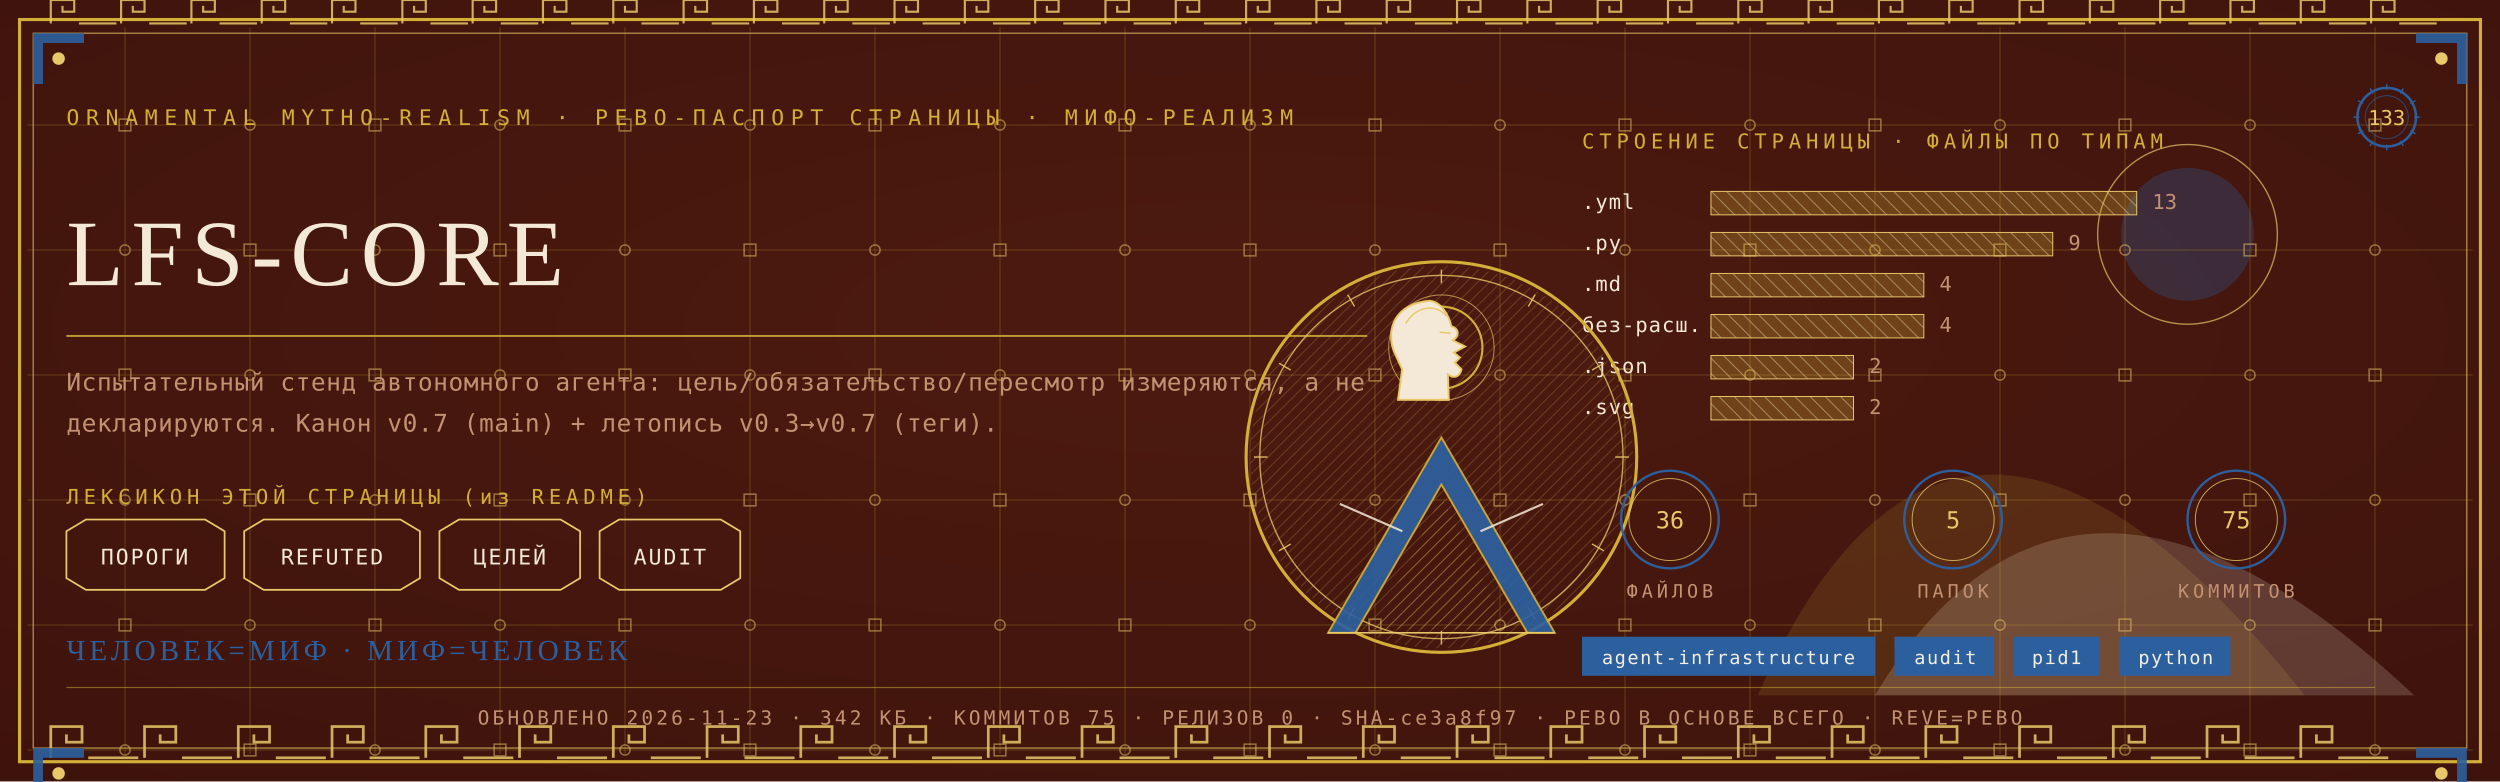
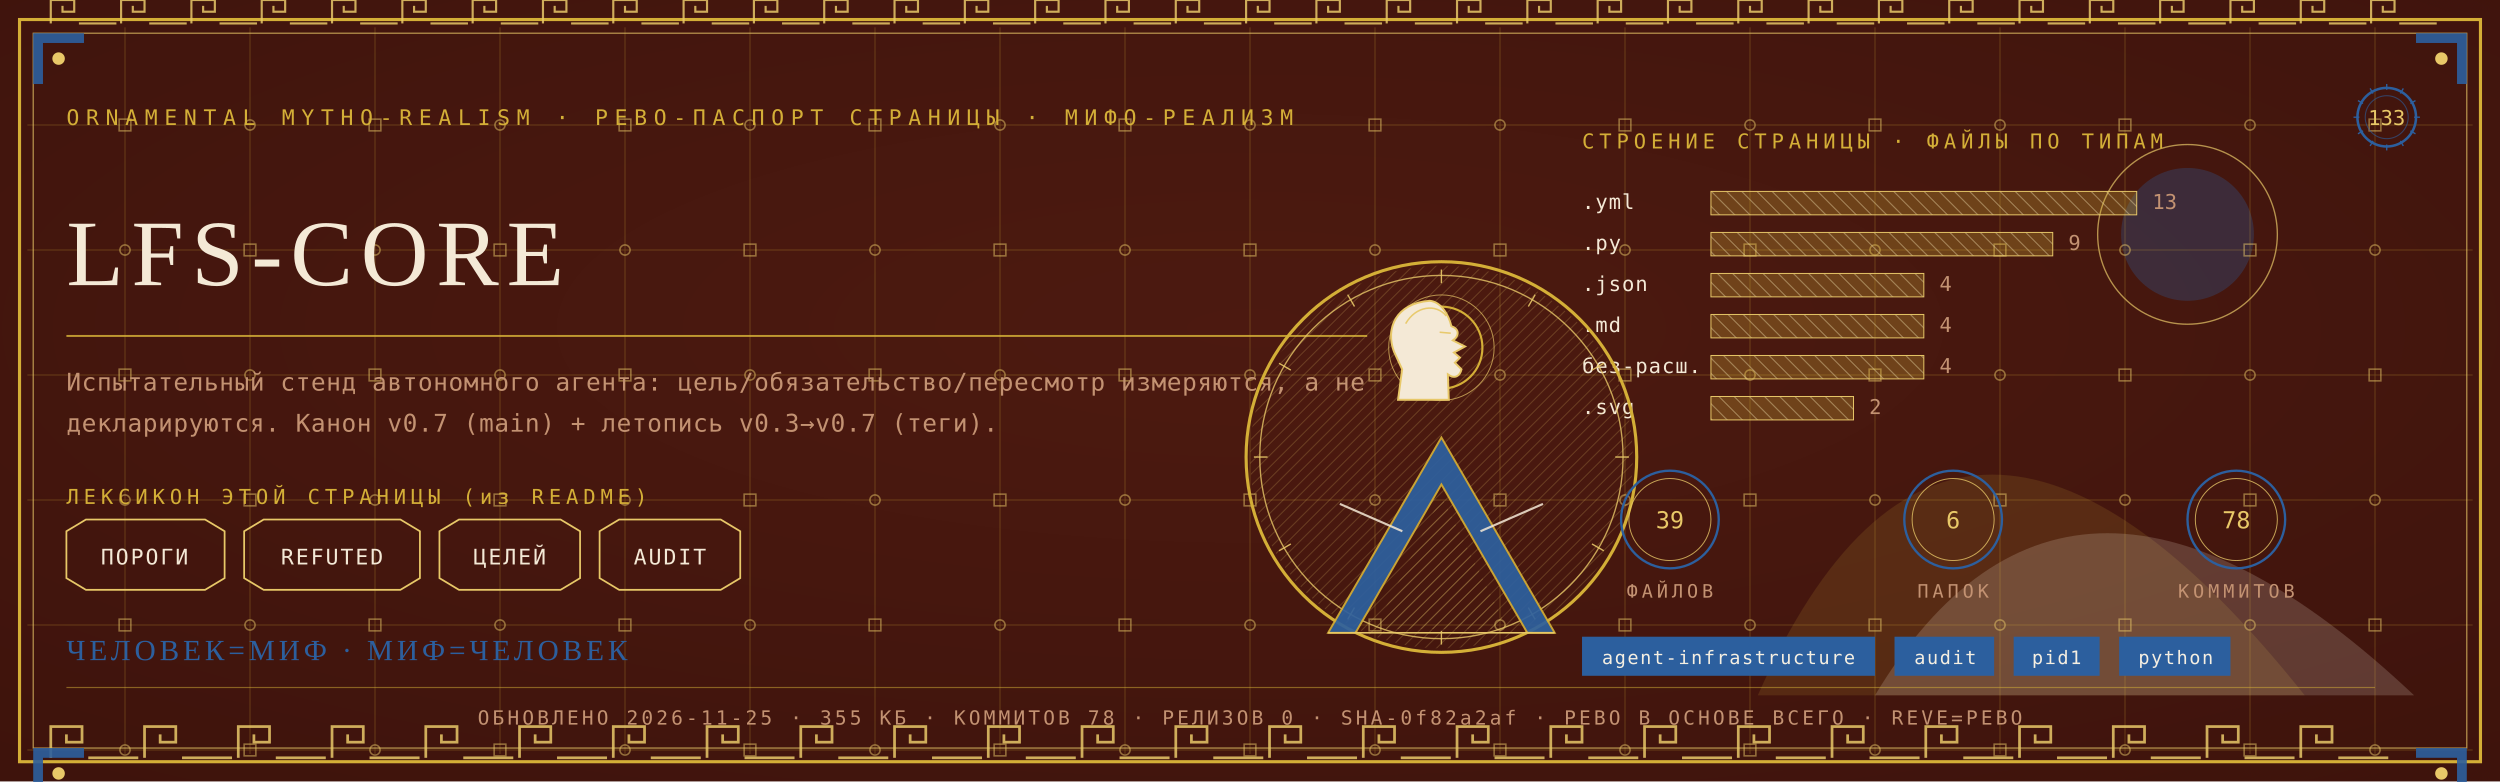
<svg xmlns="http://www.w3.org/2000/svg" viewBox="0 0 1280 400" width="1280" height="400">
  <defs>
    <radialGradient id="rp133" cx="0.5" cy="0.42" r="1.1">
      <stop offset="0" stop-color="#4E1A10" />
      <stop offset="1" stop-color="#38100A" />
    </radialGradient>
    <pattern id="hatchm" width="4.2" height="4.2" patternUnits="userSpaceOnUse" patternTransform="rotate(45)">
      <rect width="4.2" height="4.2" fill="none" />
      <line x1="0" y1="0" x2="0" y2="4.2" stroke="#E8C868" stroke-width="0.5" />
    </pattern>
    <pattern id="hatchv" width="5.5" height="5.5" patternUnits="userSpaceOnUse" patternTransform="rotate(-45)">
      <rect width="5.5" height="5.5" fill="none" />
      <line x1="0" y1="0" x2="0" y2="5.5" stroke="#F4E9D6" stroke-width="0.5" />
    </pattern>
  </defs>
  <rect width="1280" height="400" fill="#38100A" />
  <rect width="1280" height="400" fill="url(#rp133)" opacity="0.94" />
  <path d="M 900 356 Q 1000 130 1180 356 Z" fill="#D4AF37" opacity="0.14" />
  <path d="M 960 356 Q 1060 190 1236 356 Z" fill="#F4E9D6" opacity="0.18" />
  <circle cx="1120" cy="120" r="34" fill="#2C5F9E" opacity="0.30" />
  <circle cx="1120" cy="120" r="46" fill="none" stroke="#E8C868" stroke-width="0.7" opacity="0.7" />
  <g stroke="#D4AF37" stroke-width="0.45" opacity="0.30">
    <line x1="64" y1="14" x2="64" y2="386" />
    <line x1="128" y1="14" x2="128" y2="386" />
    <line x1="192" y1="14" x2="192" y2="386" />
    <line x1="256" y1="14" x2="256" y2="386" />
    <line x1="320" y1="14" x2="320" y2="386" />
    <line x1="384" y1="14" x2="384" y2="386" />
    <line x1="448" y1="14" x2="448" y2="386" />
    <line x1="512" y1="14" x2="512" y2="386" />
    <line x1="576" y1="14" x2="576" y2="386" />
    <line x1="640" y1="14" x2="640" y2="386" />
    <line x1="704" y1="14" x2="704" y2="386" />
    <line x1="768" y1="14" x2="768" y2="386" />
    <line x1="832" y1="14" x2="832" y2="386" />
    <line x1="896" y1="14" x2="896" y2="386" />
    <line x1="960" y1="14" x2="960" y2="386" />
    <line x1="1024" y1="14" x2="1024" y2="386" />
    <line x1="1088" y1="14" x2="1088" y2="386" />
    <line x1="1152" y1="14" x2="1152" y2="386" />
    <line x1="1216" y1="14" x2="1216" y2="386" />
    <line x1="14" y1="64" x2="1266" y2="64" />
    <line x1="14" y1="128" x2="1266" y2="128" />
    <line x1="14" y1="192" x2="1266" y2="192" />
    <line x1="14" y1="256" x2="1266" y2="256" />
    <line x1="14" y1="320" x2="1266" y2="320" />
    <line x1="14" y1="384" x2="1266" y2="384" />
  </g>
  <g fill="none" stroke="#E8C868" stroke-width="0.8" opacity="0.5">
    <rect x="61" y="61" width="6" height="6" />
    <circle cx="64" cy="128" r="2.6" />
    <rect x="61" y="189" width="6" height="6" />
    <circle cx="64" cy="256" r="2.6" />
    <rect x="61" y="317" width="6" height="6" />
    <circle cx="64" cy="384" r="2.6" />
    <circle cx="128" cy="64" r="2.6" />
    <rect x="125" y="125" width="6" height="6" />
    <circle cx="128" cy="192" r="2.6" />
    <rect x="125" y="253" width="6" height="6" />
    <circle cx="128" cy="320" r="2.6" />
    <rect x="125" y="381" width="6" height="6" />
    <rect x="189" y="61" width="6" height="6" />
    <circle cx="192" cy="128" r="2.6" />
    <rect x="189" y="189" width="6" height="6" />
    <circle cx="192" cy="256" r="2.6" />
    <rect x="189" y="317" width="6" height="6" />
    <circle cx="192" cy="384" r="2.6" />
    <circle cx="256" cy="64" r="2.6" />
    <rect x="253" y="125" width="6" height="6" />
    <circle cx="256" cy="192" r="2.6" />
    <rect x="253" y="253" width="6" height="6" />
    <circle cx="256" cy="320" r="2.6" />
    <rect x="253" y="381" width="6" height="6" />
    <rect x="317" y="61" width="6" height="6" />
    <circle cx="320" cy="128" r="2.6" />
    <rect x="317" y="189" width="6" height="6" />
    <circle cx="320" cy="256" r="2.6" />
    <rect x="317" y="317" width="6" height="6" />
    <circle cx="320" cy="384" r="2.6" />
    <circle cx="384" cy="64" r="2.6" />
    <rect x="381" y="125" width="6" height="6" />
    <circle cx="384" cy="192" r="2.6" />
    <rect x="381" y="253" width="6" height="6" />
    <circle cx="384" cy="320" r="2.6" />
    <rect x="381" y="381" width="6" height="6" />
    <rect x="445" y="61" width="6" height="6" />
    <circle cx="448" cy="128" r="2.6" />
    <rect x="445" y="189" width="6" height="6" />
    <circle cx="448" cy="256" r="2.6" />
    <rect x="445" y="317" width="6" height="6" />
    <circle cx="448" cy="384" r="2.6" />
    <circle cx="512" cy="64" r="2.6" />
    <rect x="509" y="125" width="6" height="6" />
    <circle cx="512" cy="192" r="2.6" />
    <rect x="509" y="253" width="6" height="6" />
    <circle cx="512" cy="320" r="2.6" />
    <rect x="509" y="381" width="6" height="6" />
    <rect x="573" y="61" width="6" height="6" />
    <circle cx="576" cy="128" r="2.6" />
    <rect x="573" y="189" width="6" height="6" />
    <circle cx="576" cy="256" r="2.6" />
    <rect x="573" y="317" width="6" height="6" />
    <circle cx="576" cy="384" r="2.6" />
    <circle cx="640" cy="64" r="2.6" />
    <rect x="637" y="125" width="6" height="6" />
    <circle cx="640" cy="192" r="2.6" />
    <rect x="637" y="253" width="6" height="6" />
    <circle cx="640" cy="320" r="2.6" />
    <rect x="637" y="381" width="6" height="6" />
    <rect x="701" y="61" width="6" height="6" />
    <circle cx="704" cy="128" r="2.6" />
    <rect x="701" y="189" width="6" height="6" />
    <circle cx="704" cy="256" r="2.6" />
    <rect x="701" y="317" width="6" height="6" />
    <circle cx="704" cy="384" r="2.6" />
    <circle cx="768" cy="64" r="2.6" />
    <rect x="765" y="125" width="6" height="6" />
    <circle cx="768" cy="192" r="2.6" />
    <rect x="765" y="253" width="6" height="6" />
    <circle cx="768" cy="320" r="2.6" />
    <rect x="765" y="381" width="6" height="6" />
    <rect x="829" y="61" width="6" height="6" />
    <circle cx="832" cy="128" r="2.6" />
    <rect x="829" y="189" width="6" height="6" />
    <circle cx="832" cy="256" r="2.6" />
    <rect x="829" y="317" width="6" height="6" />
    <circle cx="832" cy="384" r="2.6" />
    <circle cx="896" cy="64" r="2.6" />
    <rect x="893" y="125" width="6" height="6" />
    <circle cx="896" cy="192" r="2.6" />
    <rect x="893" y="253" width="6" height="6" />
    <circle cx="896" cy="320" r="2.6" />
    <rect x="893" y="381" width="6" height="6" />
    <rect x="957" y="61" width="6" height="6" />
    <circle cx="960" cy="128" r="2.6" />
    <rect x="957" y="189" width="6" height="6" />
    <circle cx="960" cy="256" r="2.6" />
    <rect x="957" y="317" width="6" height="6" />
    <circle cx="960" cy="384" r="2.6" />
    <circle cx="1024" cy="64" r="2.6" />
    <rect x="1021" y="125" width="6" height="6" />
    <circle cx="1024" cy="192" r="2.6" />
    <rect x="1021" y="253" width="6" height="6" />
    <circle cx="1024" cy="320" r="2.6" />
    <rect x="1021" y="381" width="6" height="6" />
    <rect x="1085" y="61" width="6" height="6" />
    <circle cx="1088" cy="128" r="2.6" />
    <rect x="1085" y="189" width="6" height="6" />
    <circle cx="1088" cy="256" r="2.6" />
    <rect x="1085" y="317" width="6" height="6" />
    <circle cx="1088" cy="384" r="2.6" />
    <circle cx="1152" cy="64" r="2.6" />
    <rect x="1149" y="125" width="6" height="6" />
    <circle cx="1152" cy="192" r="2.6" />
    <rect x="1149" y="253" width="6" height="6" />
    <circle cx="1152" cy="320" r="2.6" />
    <rect x="1149" y="381" width="6" height="6" />
    <rect x="1213" y="61" width="6" height="6" />
    <circle cx="1216" cy="128" r="2.6" />
    <rect x="1213" y="189" width="6" height="6" />
    <circle cx="1216" cy="256" r="2.6" />
    <rect x="1213" y="317" width="6" height="6" />
    <circle cx="1216" cy="384" r="2.6" />
  </g>
  <rect x="10" y="10" width="1260" height="380" fill="none" stroke="#D4AF37" stroke-width="1.6" />
  <rect x="17" y="17" width="1246" height="366" fill="none" stroke="#E8C868" stroke-width="0.6" opacity="0.75" />
  <g fill="none" stroke="#E8C868" stroke-width="1.4" opacity="0.85">
    <path d="M 26 388 L 26 372 L 42 372 L 42 380.0 L 34.0 380.0 L 34.0 376.0" />
    <line x1="45.2" y1="388" x2="70.8" y2="388" />
    <path d="M 74 388 L 74 372 L 90 372 L 90 380.0 L 82.0 380.0 L 82.0 376.0" />
    <line x1="93.2" y1="388" x2="118.8" y2="388" />
    <path d="M 122 388 L 122 372 L 138 372 L 138 380.0 L 130.0 380.0 L 130.0 376.0" />
    <line x1="141.2" y1="388" x2="166.8" y2="388" />
    <path d="M 170 388 L 170 372 L 186 372 L 186 380.0 L 178.0 380.0 L 178.0 376.0" />
    <line x1="189.2" y1="388" x2="214.8" y2="388" />
    <path d="M 218 388 L 218 372 L 234 372 L 234 380.0 L 226.0 380.0 L 226.0 376.0" />
    <line x1="237.2" y1="388" x2="262.8" y2="388" />
    <path d="M 266 388 L 266 372 L 282 372 L 282 380.0 L 274.0 380.0 L 274.0 376.0" />
    <line x1="285.2" y1="388" x2="310.8" y2="388" />
    <path d="M 314 388 L 314 372 L 330 372 L 330 380.0 L 322.0 380.0 L 322.0 376.0" />
    <line x1="333.2" y1="388" x2="358.8" y2="388" />
    <path d="M 362 388 L 362 372 L 378 372 L 378 380.0 L 370.0 380.0 L 370.0 376.0" />
    <line x1="381.2" y1="388" x2="406.8" y2="388" />
    <path d="M 410 388 L 410 372 L 426 372 L 426 380.0 L 418.0 380.0 L 418.0 376.0" />
    <line x1="429.2" y1="388" x2="454.8" y2="388" />
    <path d="M 458 388 L 458 372 L 474 372 L 474 380.0 L 466.0 380.0 L 466.0 376.0" />
    <line x1="477.2" y1="388" x2="502.8" y2="388" />
    <path d="M 506 388 L 506 372 L 522 372 L 522 380.0 L 514.0 380.0 L 514.0 376.0" />
    <line x1="525.2" y1="388" x2="550.8" y2="388" />
    <path d="M 554 388 L 554 372 L 570 372 L 570 380.0 L 562.0 380.0 L 562.0 376.0" />
    <line x1="573.2" y1="388" x2="598.8" y2="388" />
    <path d="M 602 388 L 602 372 L 618 372 L 618 380.0 L 610.0 380.0 L 610.0 376.0" />
    <line x1="621.2" y1="388" x2="646.8" y2="388" />
    <path d="M 650 388 L 650 372 L 666 372 L 666 380.0 L 658.0 380.0 L 658.0 376.0" />
    <line x1="669.2" y1="388" x2="694.8" y2="388" />
    <path d="M 698 388 L 698 372 L 714 372 L 714 380.0 L 706.0 380.0 L 706.0 376.0" />
    <line x1="717.2" y1="388" x2="742.8" y2="388" />
    <path d="M 746 388 L 746 372 L 762 372 L 762 380.0 L 754.0 380.0 L 754.0 376.0" />
    <line x1="765.2" y1="388" x2="790.8" y2="388" />
    <path d="M 794 388 L 794 372 L 810 372 L 810 380.0 L 802.0 380.0 L 802.0 376.0" />
    <line x1="813.2" y1="388" x2="838.8" y2="388" />
    <path d="M 842 388 L 842 372 L 858 372 L 858 380.0 L 850.0 380.0 L 850.0 376.0" />
    <line x1="861.2" y1="388" x2="886.8" y2="388" />
    <path d="M 890 388 L 890 372 L 906 372 L 906 380.0 L 898.0 380.0 L 898.0 376.0" />
    <line x1="909.2" y1="388" x2="934.8" y2="388" />
    <path d="M 938 388 L 938 372 L 954 372 L 954 380.0 L 946.0 380.0 L 946.0 376.0" />
    <line x1="957.2" y1="388" x2="982.8" y2="388" />
    <path d="M 986 388 L 986 372 L 1002 372 L 1002 380.0 L 994.0 380.0 L 994.0 376.0" />
    <line x1="1005.2" y1="388" x2="1030.8" y2="388" />
    <path d="M 1034 388 L 1034 372 L 1050 372 L 1050 380.0 L 1042.0 380.0 L 1042.0 376.0" />
    <line x1="1053.2" y1="388" x2="1078.8" y2="388" />
    <path d="M 1082 388 L 1082 372 L 1098 372 L 1098 380.0 L 1090.0 380.0 L 1090.0 376.0" />
    <line x1="1101.2" y1="388" x2="1126.8" y2="388" />
    <path d="M 1130 388 L 1130 372 L 1146 372 L 1146 380.0 L 1138.0 380.0 L 1138.0 376.0" />
    <line x1="1149.2" y1="388" x2="1174.8" y2="388" />
    <path d="M 1178 388 L 1178 372 L 1194 372 L 1194 380.0 L 1186.0 380.0 L 1186.0 376.0" />
    <line x1="1197.2" y1="388" x2="1222.8" y2="388" />
  </g>
  <g fill="none" stroke="#E8C868" stroke-width="1.1" opacity="0.85">
    <path d="M 26 12 L 26 0 L 38 0 L 38 6.0 L 32.0 6.0 L 32.0 3.0" />
    <line x1="40.4" y1="12" x2="59.6" y2="12" />
    <path d="M 62 12 L 62 0 L 74 0 L 74 6.0 L 68.0 6.0 L 68.0 3.0" />
    <line x1="76.4" y1="12" x2="95.6" y2="12" />
    <path d="M 98 12 L 98 0 L 110 0 L 110 6.0 L 104.0 6.0 L 104.0 3.0" />
    <line x1="112.4" y1="12" x2="131.6" y2="12" />
    <path d="M 134 12 L 134 0 L 146 0 L 146 6.0 L 140.0 6.0 L 140.0 3.0" />
    <line x1="148.4" y1="12" x2="167.6" y2="12" />
    <path d="M 170 12 L 170 0 L 182 0 L 182 6.0 L 176.0 6.0 L 176.0 3.0" />
    <line x1="184.4" y1="12" x2="203.6" y2="12" />
    <path d="M 206 12 L 206 0 L 218 0 L 218 6.0 L 212.0 6.0 L 212.0 3.0" />
    <line x1="220.4" y1="12" x2="239.6" y2="12" />
    <path d="M 242 12 L 242 0 L 254 0 L 254 6.0 L 248.0 6.0 L 248.0 3.0" />
    <line x1="256.4" y1="12" x2="275.6" y2="12" />
    <path d="M 278 12 L 278 0 L 290 0 L 290 6.0 L 284.0 6.0 L 284.0 3.0" />
    <line x1="292.4" y1="12" x2="311.6" y2="12" />
    <path d="M 314 12 L 314 0 L 326 0 L 326 6.0 L 320.0 6.0 L 320.0 3.0" />
    <line x1="328.4" y1="12" x2="347.6" y2="12" />
    <path d="M 350 12 L 350 0 L 362 0 L 362 6.0 L 356.0 6.0 L 356.0 3.0" />
    <line x1="364.4" y1="12" x2="383.6" y2="12" />
    <path d="M 386 12 L 386 0 L 398 0 L 398 6.0 L 392.0 6.0 L 392.0 3.0" />
    <line x1="400.4" y1="12" x2="419.6" y2="12" />
    <path d="M 422 12 L 422 0 L 434 0 L 434 6.0 L 428.0 6.0 L 428.0 3.0" />
    <line x1="436.4" y1="12" x2="455.6" y2="12" />
    <path d="M 458 12 L 458 0 L 470 0 L 470 6.0 L 464.0 6.0 L 464.0 3.0" />
    <line x1="472.4" y1="12" x2="491.6" y2="12" />
    <path d="M 494 12 L 494 0 L 506 0 L 506 6.0 L 500.0 6.0 L 500.0 3.0" />
    <line x1="508.4" y1="12" x2="527.6" y2="12" />
    <path d="M 530 12 L 530 0 L 542 0 L 542 6.0 L 536.0 6.0 L 536.0 3.0" />
    <line x1="544.4" y1="12" x2="563.6" y2="12" />
    <path d="M 566 12 L 566 0 L 578 0 L 578 6.0 L 572.0 6.0 L 572.0 3.0" />
    <line x1="580.4" y1="12" x2="599.6" y2="12" />
    <path d="M 602 12 L 602 0 L 614 0 L 614 6.0 L 608.0 6.0 L 608.0 3.0" />
    <line x1="616.4" y1="12" x2="635.6" y2="12" />
    <path d="M 638 12 L 638 0 L 650 0 L 650 6.0 L 644.0 6.0 L 644.0 3.0" />
    <line x1="652.4" y1="12" x2="671.6" y2="12" />
    <path d="M 674 12 L 674 0 L 686 0 L 686 6.0 L 680.0 6.0 L 680.0 3.0" />
    <line x1="688.4" y1="12" x2="707.6" y2="12" />
    <path d="M 710 12 L 710 0 L 722 0 L 722 6.0 L 716.0 6.0 L 716.0 3.0" />
    <line x1="724.4" y1="12" x2="743.6" y2="12" />
    <path d="M 746 12 L 746 0 L 758 0 L 758 6.0 L 752.0 6.0 L 752.0 3.0" />
    <line x1="760.4" y1="12" x2="779.6" y2="12" />
    <path d="M 782 12 L 782 0 L 794 0 L 794 6.0 L 788.0 6.0 L 788.0 3.0" />
    <line x1="796.4" y1="12" x2="815.6" y2="12" />
    <path d="M 818 12 L 818 0 L 830 0 L 830 6.0 L 824.0 6.0 L 824.0 3.0" />
    <line x1="832.4" y1="12" x2="851.6" y2="12" />
    <path d="M 854 12 L 854 0 L 866 0 L 866 6.0 L 860.0 6.0 L 860.0 3.0" />
    <line x1="868.4" y1="12" x2="887.6" y2="12" />
    <path d="M 890 12 L 890 0 L 902 0 L 902 6.0 L 896.0 6.0 L 896.0 3.0" />
    <line x1="904.4" y1="12" x2="923.6" y2="12" />
    <path d="M 926 12 L 926 0 L 938 0 L 938 6.0 L 932.0 6.0 L 932.0 3.0" />
    <line x1="940.4" y1="12" x2="959.6" y2="12" />
    <path d="M 962 12 L 962 0 L 974 0 L 974 6.0 L 968.0 6.0 L 968.0 3.0" />
    <line x1="976.4" y1="12" x2="995.6" y2="12" />
    <path d="M 998 12 L 998 0 L 1010 0 L 1010 6.0 L 1004.0 6.0 L 1004.0 3.0" />
    <line x1="1012.4" y1="12" x2="1031.6" y2="12" />
    <path d="M 1034 12 L 1034 0 L 1046 0 L 1046 6.0 L 1040.0 6.0 L 1040.0 3.0" />
    <line x1="1048.4" y1="12" x2="1067.6" y2="12" />
    <path d="M 1070 12 L 1070 0 L 1082 0 L 1082 6.0 L 1076.0 6.0 L 1076.0 3.0" />
    <line x1="1084.4" y1="12" x2="1103.6" y2="12" />
    <path d="M 1106 12 L 1106 0 L 1118 0 L 1118 6.0 L 1112.0 6.0 L 1112.0 3.0" />
    <line x1="1120.4" y1="12" x2="1139.6" y2="12" />
    <path d="M 1142 12 L 1142 0 L 1154 0 L 1154 6.0 L 1148.0 6.0 L 1148.0 3.0" />
    <line x1="1156.4" y1="12" x2="1175.6" y2="12" />
    <path d="M 1178 12 L 1178 0 L 1190 0 L 1190 6.0 L 1184.0 6.0 L 1184.0 3.0" />
    <line x1="1192.4" y1="12" x2="1211.6" y2="12" />
    <path d="M 1214 12 L 1214 0 L 1226 0 L 1226 6.0 L 1220.0 6.0 L 1220.0 3.0" />
    <line x1="1228.4" y1="12" x2="1247.6" y2="12" />
  </g>
  <g transform="translate(17,17) scale(1,1)">
    <path d="M 0 0 L 26 0 L 26 5 L 5 5 L 5 26 L 0 26 Z" fill="#2C5F9E" opacity="0.9" />
    <circle cx="13" cy="13" r="3.2" fill="#E8C868" />
  </g>
  <g transform="translate(1263,17) scale(-1,1)">
    <path d="M 0 0 L 26 0 L 26 5 L 5 5 L 5 26 L 0 26 Z" fill="#2C5F9E" opacity="0.9" />
    <circle cx="13" cy="13" r="3.2" fill="#E8C868" />
  </g>
  <g transform="translate(17,383) scale(1,1)">
    <path d="M 0 0 L 26 0 L 26 5 L 5 5 L 5 26 L 0 26 Z" fill="#2C5F9E" opacity="0.9" />
    <circle cx="13" cy="13" r="3.2" fill="#E8C868" />
  </g>
  <g transform="translate(1263,383) scale(-1,1)">
    <path d="M 0 0 L 26 0 L 26 5 L 5 5 L 5 26 L 0 26 Z" fill="#2C5F9E" opacity="0.9" />
    <circle cx="13" cy="13" r="3.2" fill="#E8C868" />
  </g>
  <text x="34" y="64" font-family="'Cascadia Mono', ui-monospace, Consolas, monospace" font-size="11" fill="#D4AF37" letter-spacing="3.4">ORNAMENTAL MYTHO-REALISM · РЕВО-ПАСПОРТ СТРАНИЦЫ · МИФО-РЕАЛИЗМ</text>
  <g transform="translate(1222,60)">
    <circle r="15" fill="none" stroke="#2C5F9E" stroke-width="1.3" />
    <circle r="11" fill="none" stroke="#2C5F9E" stroke-width="0.55" opacity="0.6" />
    <text y="4" text-anchor="middle" font-family="'Cascadia Mono', ui-monospace, Consolas, monospace" font-size="10.5" fill="#E8C868">133</text>
    <g stroke="#2C5F9E" stroke-width="0.7">
      <line x1="0" y1="-17" x2="0" y2="-14" transform="rotate(0)" />
      <line x1="0" y1="-17" x2="0" y2="-14" transform="rotate(30)" />
      <line x1="0" y1="-17" x2="0" y2="-14" transform="rotate(60)" />
      <line x1="0" y1="-17" x2="0" y2="-14" transform="rotate(90)" />
      <line x1="0" y1="-17" x2="0" y2="-14" transform="rotate(120)" />
      <line x1="0" y1="-17" x2="0" y2="-14" transform="rotate(150)" />
      <line x1="0" y1="-17" x2="0" y2="-14" transform="rotate(180)" />
      <line x1="0" y1="-17" x2="0" y2="-14" transform="rotate(210)" />
      <line x1="0" y1="-17" x2="0" y2="-14" transform="rotate(240)" />
      <line x1="0" y1="-17" x2="0" y2="-14" transform="rotate(270)" />
      <line x1="0" y1="-17" x2="0" y2="-14" transform="rotate(300)" />
      <line x1="0" y1="-17" x2="0" y2="-14" transform="rotate(330)" />
    </g>
  </g>
  <text x="34" y="146" font-family="Georgia, 'Times New Roman', serif" font-size="48.0" fill="#F4E9D6" letter-spacing="4">LFS-CORE</text>
  <line x1="34" y1="172" x2="700" y2="172" stroke="#D4AF37" stroke-width="1" opacity="0.85" />
  <text x="34" y="200" font-family="'Cascadia Mono', ui-monospace, Consolas, monospace" font-size="12.5" fill="#C39272" letter-spacing="0.3">Испытательный стенд автономного агента: цель/обязательство/пересмотр измеряются, а не</text>
  <text x="34" y="221" font-family="'Cascadia Mono', ui-monospace, Consolas, monospace" font-size="12.5" fill="#C39272" letter-spacing="0.3">декларируются. Канон v0.7 (main) + летопись v0.3→v0.7 (теги).</text>
  <text x="34" y="258" font-family="'Cascadia Mono', ui-monospace, Consolas, monospace" font-size="10.5" fill="#D4AF37" letter-spacing="2.5">ЛЕКСИКОН ЭТОЙ СТРАНИЦЫ (из README)</text>
  <path d="M 34 272 L 44 266 L 105 266 L 115 272 L 115 296 L 105 302 L 44 302 L 34 296 Z" fill="none" stroke="#E8C868" stroke-width="0.9" />
  <text x="74" y="289" text-anchor="middle" font-family="'Cascadia Mono', ui-monospace, Consolas, monospace" font-size="11" fill="#F4E9D6" letter-spacing="1">ПОРОГИ</text>
  <path d="M 125 272 L 135 266 L 205 266 L 215 272 L 215 296 L 205 302 L 135 302 L 125 296 Z" fill="none" stroke="#E8C868" stroke-width="0.9" />
  <text x="170" y="289" text-anchor="middle" font-family="'Cascadia Mono', ui-monospace, Consolas, monospace" font-size="11" fill="#F4E9D6" letter-spacing="1">REFUTED</text>
  <path d="M 225 272 L 235 266 L 287 266 L 297 272 L 297 296 L 287 302 L 235 302 L 225 296 Z" fill="none" stroke="#E8C868" stroke-width="0.9" />
  <text x="261" y="289" text-anchor="middle" font-family="'Cascadia Mono', ui-monospace, Consolas, monospace" font-size="11" fill="#F4E9D6" letter-spacing="1">ЦЕЛЕЙ</text>
  <path d="M 307 272 L 317 266 L 369 266 L 379 272 L 379 296 L 369 302 L 317 302 L 307 296 Z" fill="none" stroke="#E8C868" stroke-width="0.9" />
  <text x="343" y="289" text-anchor="middle" font-family="'Cascadia Mono', ui-monospace, Consolas, monospace" font-size="11" fill="#F4E9D6" letter-spacing="1">AUDIT</text>
  <text x="810" y="76" font-family="'Cascadia Mono', ui-monospace, Consolas, monospace" font-size="10.5" fill="#D4AF37" letter-spacing="2.5">СТРОЕНИЕ СТРАНИЦЫ · ФАЙЛЫ ПО ТИПАМ</text>
  <text x="810" y="107" font-family="'Cascadia Mono', ui-monospace, Consolas, monospace" font-size="10.5" fill="#F4E9D6" letter-spacing="0.5">.yml</text>
  <rect x="876" y="98" width="218" height="12" fill="url(#hatchv)" opacity="0.9" />
  <rect x="876" y="98" width="218" height="12" fill="#D4AF37" opacity="0.28" />
  <rect x="876" y="98" width="218" height="12" fill="none" stroke="#E8C868" stroke-width="0.5" />
  <text x="1102" y="107" font-family="'Cascadia Mono', ui-monospace, Consolas, monospace" font-size="10.5" fill="#C39272">13</text>
  <text x="810" y="128" font-family="'Cascadia Mono', ui-monospace, Consolas, monospace" font-size="10.5" fill="#F4E9D6" letter-spacing="0.5">.py</text>
  <rect x="876" y="119" width="175" height="12" fill="url(#hatchv)" opacity="0.9" />
  <rect x="876" y="119" width="175" height="12" fill="#D4AF37" opacity="0.28" />
  <rect x="876" y="119" width="175" height="12" fill="none" stroke="#E8C868" stroke-width="0.5" />
  <text x="1059" y="128" font-family="'Cascadia Mono', ui-monospace, Consolas, monospace" font-size="10.5" fill="#C39272">9</text>
-   <text x="810" y="149" font-family="'Cascadia Mono', ui-monospace, Consolas, monospace" font-size="10.5" fill="#F4E9D6" letter-spacing="0.5">.md</text>
+   <text x="810" y="149" font-family="'Cascadia Mono', ui-monospace, Consolas, monospace" font-size="10.5" fill="#F4E9D6" letter-spacing="0.5">.json</text>
  <rect x="876" y="140" width="109" height="12" fill="url(#hatchv)" opacity="0.9" />
  <rect x="876" y="140" width="109" height="12" fill="#D4AF37" opacity="0.28" />
  <rect x="876" y="140" width="109" height="12" fill="none" stroke="#E8C868" stroke-width="0.5" />
  <text x="993" y="149" font-family="'Cascadia Mono', ui-monospace, Consolas, monospace" font-size="10.5" fill="#C39272">4</text>
-   <text x="810" y="170" font-family="'Cascadia Mono', ui-monospace, Consolas, monospace" font-size="10.5" fill="#F4E9D6" letter-spacing="0.5">без-расш.</text>
+   <text x="810" y="170" font-family="'Cascadia Mono', ui-monospace, Consolas, monospace" font-size="10.5" fill="#F4E9D6" letter-spacing="0.5">.md</text>
  <rect x="876" y="161" width="109" height="12" fill="url(#hatchv)" opacity="0.9" />
  <rect x="876" y="161" width="109" height="12" fill="#D4AF37" opacity="0.28" />
  <rect x="876" y="161" width="109" height="12" fill="none" stroke="#E8C868" stroke-width="0.5" />
  <text x="993" y="170" font-family="'Cascadia Mono', ui-monospace, Consolas, monospace" font-size="10.5" fill="#C39272">4</text>
-   <text x="810" y="191" font-family="'Cascadia Mono', ui-monospace, Consolas, monospace" font-size="10.5" fill="#F4E9D6" letter-spacing="0.5">.json</text>
-   <rect x="876" y="182" width="73" height="12" fill="url(#hatchv)" opacity="0.9" />
-   <rect x="876" y="182" width="73" height="12" fill="#D4AF37" opacity="0.28" />
-   <rect x="876" y="182" width="73" height="12" fill="none" stroke="#E8C868" stroke-width="0.5" />
-   <text x="957" y="191" font-family="'Cascadia Mono', ui-monospace, Consolas, monospace" font-size="10.5" fill="#C39272">2</text>
+   <text x="810" y="191" font-family="'Cascadia Mono', ui-monospace, Consolas, monospace" font-size="10.5" fill="#F4E9D6" letter-spacing="0.5">без-расш.</text>
+   <rect x="876" y="182" width="109" height="12" fill="url(#hatchv)" opacity="0.9" />
+   <rect x="876" y="182" width="109" height="12" fill="#D4AF37" opacity="0.28" />
+   <rect x="876" y="182" width="109" height="12" fill="none" stroke="#E8C868" stroke-width="0.5" />
+   <text x="993" y="191" font-family="'Cascadia Mono', ui-monospace, Consolas, monospace" font-size="10.5" fill="#C39272">4</text>
  <text x="810" y="212" font-family="'Cascadia Mono', ui-monospace, Consolas, monospace" font-size="10.5" fill="#F4E9D6" letter-spacing="0.5">.svg</text>
  <rect x="876" y="203" width="73" height="12" fill="url(#hatchv)" opacity="0.9" />
  <rect x="876" y="203" width="73" height="12" fill="#D4AF37" opacity="0.28" />
  <rect x="876" y="203" width="73" height="12" fill="none" stroke="#E8C868" stroke-width="0.5" />
  <text x="957" y="212" font-family="'Cascadia Mono', ui-monospace, Consolas, monospace" font-size="10.5" fill="#C39272">2</text>
  <g transform="translate(738,234)">
    <circle r="100" fill="none" stroke="#D4AF37" stroke-width="1.6" />
    <circle r="93" fill="none" stroke="#E8C868" stroke-width="0.7" opacity="0.8" />
    <circle r="98" fill="url(#hatchm)" opacity="0.4" />
    <g stroke="#E8C868" stroke-width="0.7" opacity="0.9">
      <line x1="0" y1="-96" x2="0" y2="-89" transform="rotate(0)" />
      <line x1="0" y1="-96" x2="0" y2="-89" transform="rotate(30)" />
      <line x1="0" y1="-96" x2="0" y2="-89" transform="rotate(60)" />
      <line x1="0" y1="-96" x2="0" y2="-89" transform="rotate(90)" />
      <line x1="0" y1="-96" x2="0" y2="-89" transform="rotate(120)" />
      <line x1="0" y1="-96" x2="0" y2="-89" transform="rotate(150)" />
      <line x1="0" y1="-96" x2="0" y2="-89" transform="rotate(180)" />
      <line x1="0" y1="-96" x2="0" y2="-89" transform="rotate(210)" />
      <line x1="0" y1="-96" x2="0" y2="-89" transform="rotate(240)" />
      <line x1="0" y1="-96" x2="0" y2="-89" transform="rotate(270)" />
      <line x1="0" y1="-96" x2="0" y2="-89" transform="rotate(300)" />
      <line x1="0" y1="-96" x2="0" y2="-89" transform="rotate(330)" />
    </g>
    <circle cy="-56" r="21" fill="none" stroke="#D4AF37" stroke-width="1.1" />
    <circle cy="-56" r="27" fill="none" stroke="#E8C868" stroke-width="0.5" opacity="0.7" />
    <path d="M -6.0 -80.0 C -23.5 -78.7 -28.7 -65.7 -24.3 -54.0 L -20.1 -44.9 L -22.2 -29.3 L 3.8 -29.3 L 3.3 -42.3 C 6.9 -39.7 9.5 -41.5 10.3 -44.9 L 6.9 -48.3 L 9.5 -50.9 L 6.4 -53.5 L 12.1 -56.6 L 5.9 -59.7 C 9.5 -62.3 9.0 -65.7 5.1 -67.0 C 3.8 -72.7 -0.1 -79.5 -6.0 -80.0 Z" fill="#F4E9D6" stroke="#E8C868" stroke-width="1.0" />
    <g fill="none" stroke="#E8C868" stroke-width="0.8" opacity="0.95">
      <path d="M -18.3 -68.3 C -13.1 -77.4 -2.7 -78.7 2.5 -72.2" />
      <path d="M -0.9 -63.9 L 4.8 -63.4" />
    </g>
    <path d="M -58.0 90.0 L 0 -10.0 L 58.0 90.0 L 44.0 90.0 L 0 14.0 L -44.0 90.0 Z" fill="#2C5F9E" opacity="0.92" stroke="#D4AF37" stroke-width="1.0" />
    <path d="M -34.0 88.0 L 0 20.0 L 34.0 88.0" fill="url(#hatchm)" opacity="0.5" stroke="none" />
    <path d="M -58.0 90.0 L 58.0 90.0" fill="none" stroke="#E8C868" stroke-width="0.8" />
    <path d="M -52.0 24.0 L -20.0 38.0" fill="none" stroke="#F4E9D6" stroke-width="1.1" opacity="0.85" />
    <path d="M 52.0 24.0 L 20.0 38.0" fill="none" stroke="#F4E9D6" stroke-width="1.1" opacity="0.85" />
  </g>
  <g transform="translate(855,266)">
    <circle r="25" fill="none" stroke="#2C5F9E" stroke-width="1.2" />
    <circle r="21" fill="none" stroke="#E8C868" stroke-width="0.5" opacity="0.8" />
-     <text y="4.5" text-anchor="middle" font-family="'Cascadia Mono', ui-monospace, Consolas, monospace" font-size="12" fill="#E8C868">36</text>
+     <text y="4.5" text-anchor="middle" font-family="'Cascadia Mono', ui-monospace, Consolas, monospace" font-size="12" fill="#E8C868">39</text>
    <text y="40" text-anchor="middle" font-family="'Cascadia Mono', ui-monospace, Consolas, monospace" font-size="9.5" fill="#C39272" letter-spacing="2">ФАЙЛОВ</text>
  </g>
  <g transform="translate(1000,266)">
    <circle r="25" fill="none" stroke="#2C5F9E" stroke-width="1.2" />
    <circle r="21" fill="none" stroke="#E8C868" stroke-width="0.5" opacity="0.8" />
-     <text y="4.5" text-anchor="middle" font-family="'Cascadia Mono', ui-monospace, Consolas, monospace" font-size="12" fill="#E8C868">5</text>
+     <text y="4.5" text-anchor="middle" font-family="'Cascadia Mono', ui-monospace, Consolas, monospace" font-size="12" fill="#E8C868">6</text>
    <text y="40" text-anchor="middle" font-family="'Cascadia Mono', ui-monospace, Consolas, monospace" font-size="9.5" fill="#C39272" letter-spacing="2">ПАПОК</text>
  </g>
  <g transform="translate(1145,266)">
    <circle r="25" fill="none" stroke="#2C5F9E" stroke-width="1.2" />
    <circle r="21" fill="none" stroke="#E8C868" stroke-width="0.5" opacity="0.8" />
-     <text y="4.5" text-anchor="middle" font-family="'Cascadia Mono', ui-monospace, Consolas, monospace" font-size="12" fill="#E8C868">75</text>
+     <text y="4.5" text-anchor="middle" font-family="'Cascadia Mono', ui-monospace, Consolas, monospace" font-size="12" fill="#E8C868">78</text>
    <text y="40" text-anchor="middle" font-family="'Cascadia Mono', ui-monospace, Consolas, monospace" font-size="9.5" fill="#C39272" letter-spacing="2">КОММИТОВ</text>
  </g>
  <rect x="810" y="326" rx="0" width="150" height="20" fill="#2C5F9E" />
  <text x="885" y="340" text-anchor="middle" font-family="'Cascadia Mono', ui-monospace, Consolas, monospace" font-size="9.5" fill="#F5EFE2" letter-spacing="0.8">agent-infrastructure</text>
  <rect x="970" y="326" rx="0" width="51" height="20" fill="#2C5F9E" />
  <text x="996" y="340" text-anchor="middle" font-family="'Cascadia Mono', ui-monospace, Consolas, monospace" font-size="9.5" fill="#F5EFE2" letter-spacing="0.8">audit</text>
  <rect x="1031" y="326" rx="0" width="44" height="20" fill="#2C5F9E" />
  <text x="1053" y="340" text-anchor="middle" font-family="'Cascadia Mono', ui-monospace, Consolas, monospace" font-size="9.5" fill="#F5EFE2" letter-spacing="0.8">pid1</text>
  <rect x="1085" y="326" rx="0" width="57" height="20" fill="#2C5F9E" />
  <text x="1114" y="340" text-anchor="middle" font-family="'Cascadia Mono', ui-monospace, Consolas, monospace" font-size="9.5" fill="#F5EFE2" letter-spacing="0.8">python</text>
  <text x="34" y="338" font-family="Georgia, 'Times New Roman', serif" font-size="15" fill="#2C5F9E" letter-spacing="2">ЧЕЛОВЕК=МИФ · МИФ=ЧЕЛОВЕК</text>
  <line x1="34" y1="352" x2="1216" y2="352" stroke="#D4AF37" stroke-width="0.6" opacity="0.5" />
-   <text x="640" y="371" text-anchor="middle" font-family="'Cascadia Mono', ui-monospace, Consolas, monospace" font-size="10" fill="#C39272" letter-spacing="1.6">ОБНОВЛЕНО 2026-11-23 · 342 КБ · КОММИТОВ 75 · РЕЛИЗОВ 0 · SHA-ce3a8f97 · РЕВО В ОСНОВЕ ВСЕГО · REVE=РЕВО</text>
+   <text x="640" y="371" text-anchor="middle" font-family="'Cascadia Mono', ui-monospace, Consolas, monospace" font-size="10" fill="#C39272" letter-spacing="1.6">ОБНОВЛЕНО 2026-11-25 · 355 КБ · КОММИТОВ 78 · РЕЛИЗОВ 0 · SHA-0f82a2af · РЕВО В ОСНОВЕ ВСЕГО · REVE=РЕВО</text>
</svg>
